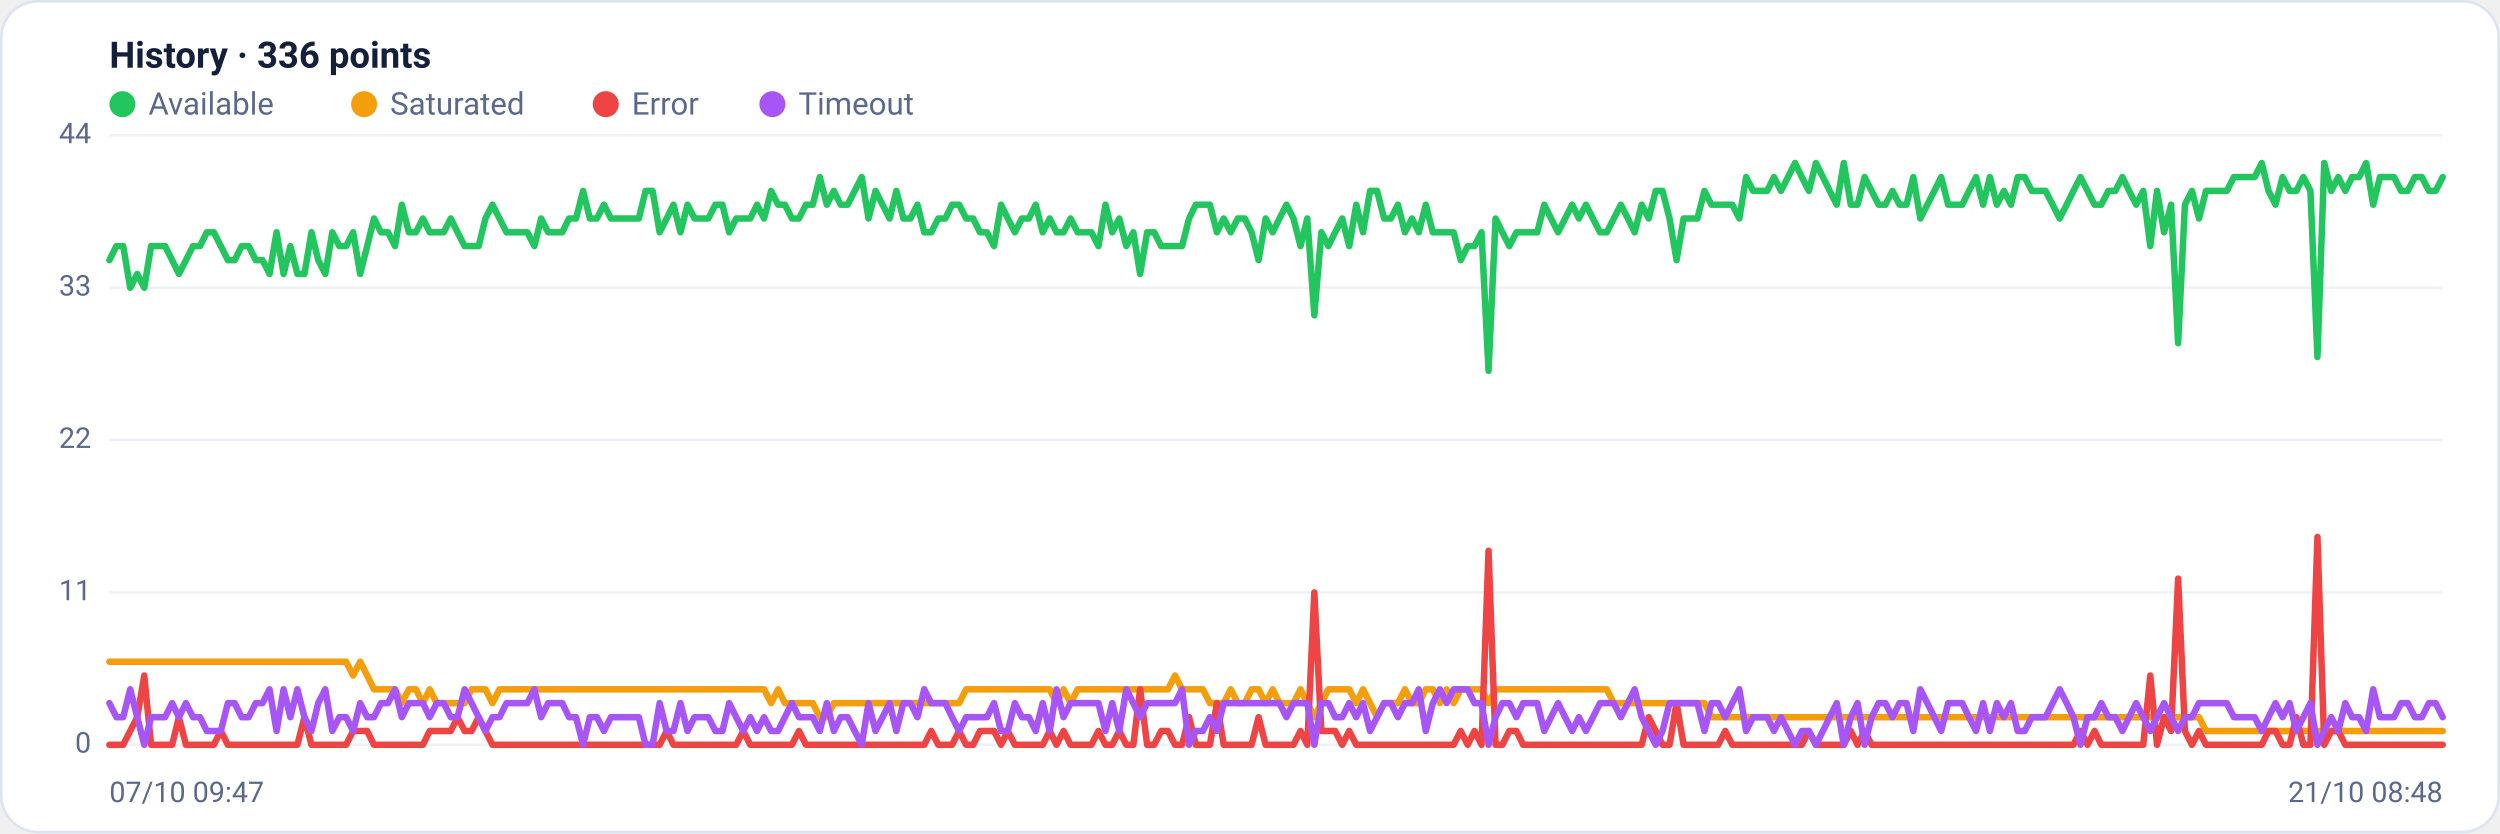
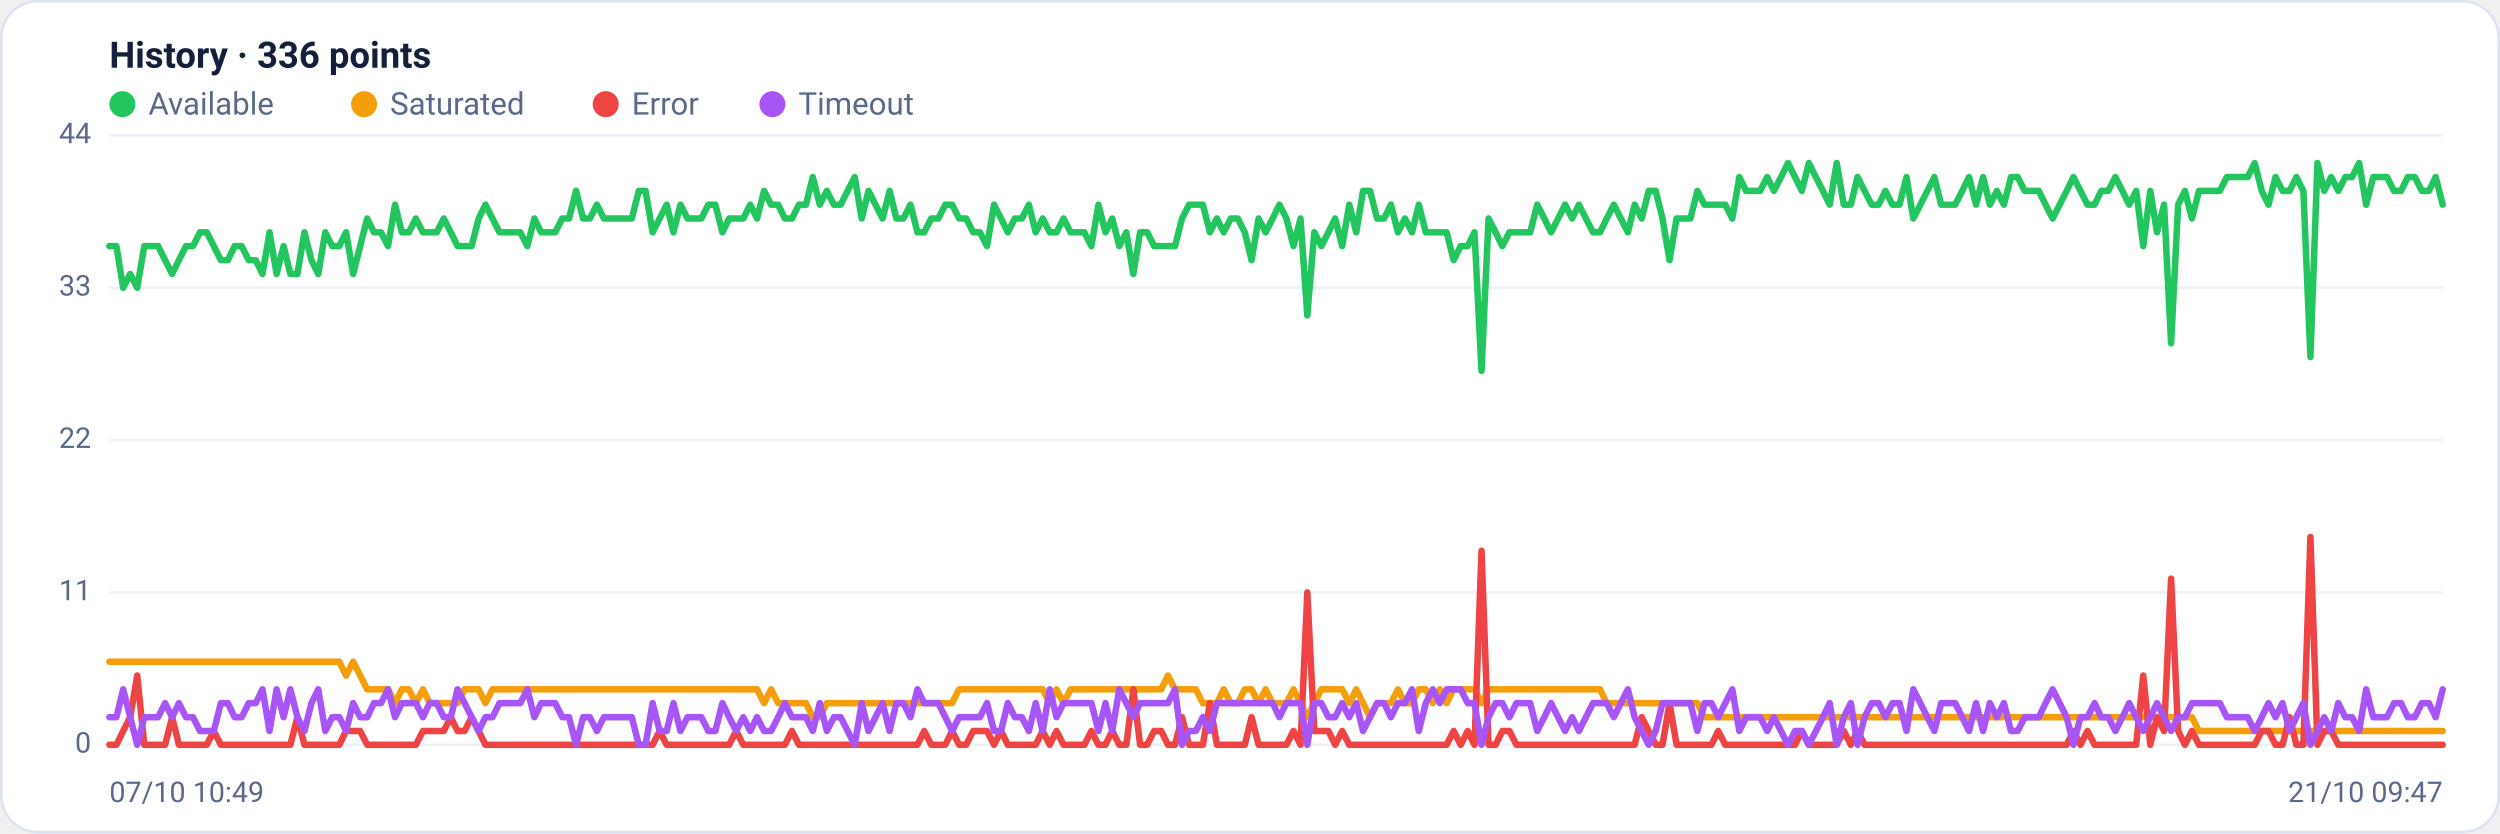
<svg xmlns="http://www.w3.org/2000/svg" viewBox="0 0 960 320" width="960" height="320" font-family="Segoe UI, system-ui, -apple-system, Roboto, Helvetica, Arial, sans-serif" role="img" aria-label="Availability history per region">
  <rect x="0.5" y="0.5" width="959" height="319" rx="14" fill="#ffffff" stroke="#dce3f1" />
  <text x="42" y="26" font-size="14" font-weight="600" fill="#14203a">History · 336 points</text>
  <circle cx="47" cy="40" r="5" fill="#22c55e" />
  <text x="57" y="44" font-size="12" fill="#5a688a">Available</text>
  <circle cx="139.8" cy="40" r="5" fill="#f59e0b" />
  <text x="149.8" y="44" font-size="12" fill="#5a688a">Saturated</text>
  <circle cx="232.6" cy="40" r="5" fill="#ef4444" />
  <text x="242.6" y="44" font-size="12" fill="#5a688a">Error</text>
  <circle cx="296.6" cy="40" r="5" fill="#a855f7" />
  <text x="306.6" y="44" font-size="12" fill="#5a688a">Timeout</text>
  <line x1="42" y1="286.0" x2="938" y2="286.0" stroke="#eef2f7" stroke-width="1" />
  <text x="35" y="289.0" text-anchor="end" font-size="11" fill="#5a688a">0</text>
  <line x1="42" y1="227.5" x2="938" y2="227.5" stroke="#eef2f7" stroke-width="1" />
  <text x="35" y="230.5" text-anchor="end" font-size="11" fill="#5a688a">11</text>
  <line x1="42" y1="169.0" x2="938" y2="169.0" stroke="#eef2f7" stroke-width="1" />
  <text x="35" y="172.0" text-anchor="end" font-size="11" fill="#5a688a">22</text>
  <line x1="42" y1="110.5" x2="938" y2="110.5" stroke="#eef2f7" stroke-width="1" />
  <text x="35" y="113.5" text-anchor="end" font-size="11" fill="#5a688a">33</text>
  <line x1="42" y1="52.0" x2="938" y2="52.0" stroke="#eef2f7" stroke-width="1" />
  <text x="35" y="55.0" text-anchor="end" font-size="11" fill="#5a688a">44</text>
-   <polyline fill="none" stroke="#22c55e" stroke-width="2.5" stroke-linejoin="round" stroke-linecap="round" points="42.0,99.9 44.7,94.5 47.3,94.5 50.0,110.5 52.7,105.2 55.4,110.5 58.0,94.5 60.7,94.5 63.4,94.5 66.1,99.9 68.7,105.2 71.4,99.9 74.1,94.5 76.8,94.5 79.4,89.2 82.1,89.2 84.8,94.5 87.5,99.9 90.1,99.9 92.8,94.5 95.5,94.5 98.2,99.9 100.8,99.9 103.5,105.2 106.2,89.2 108.9,105.2 111.5,94.5 114.2,105.2 116.9,105.2 119.6,89.2 122.2,99.9 124.9,105.2 127.6,89.2 130.3,94.5 132.9,94.5 135.6,89.2 138.3,105.2 141.0,94.5 143.6,83.9 146.3,89.2 149.0,89.2 151.7,94.5 154.3,78.6 157.0,89.2 159.7,89.2 162.4,83.9 165.0,89.2 167.7,89.2 170.4,89.2 173.1,83.9 175.7,89.2 178.4,94.5 181.1,94.5 183.8,94.5 186.4,83.9 189.1,78.6 191.8,83.9 194.5,89.2 197.1,89.2 199.8,89.2 202.5,89.2 205.2,94.5 207.8,83.9 210.5,89.2 213.2,89.2 215.9,89.2 218.5,83.9 221.2,83.9 223.9,73.3 226.5,83.9 229.2,83.9 231.9,78.6 234.6,83.9 237.2,83.9 239.9,83.9 242.6,83.9 245.3,83.9 247.9,73.3 250.6,73.3 253.3,89.2 256.0,83.9 258.6,78.6 261.3,89.2 264.0,78.6 266.7,83.9 269.3,83.9 272.0,83.9 274.7,78.6 277.4,78.6 280.0,89.2 282.7,83.9 285.4,83.9 288.1,83.9 290.7,78.6 293.4,83.9 296.1,73.3 298.8,78.6 301.4,78.6 304.1,83.9 306.8,83.9 309.5,78.6 312.1,78.6 314.8,68.0 317.5,78.6 320.2,73.3 322.8,78.6 325.5,78.6 328.2,73.3 330.9,68.0 333.5,83.9 336.2,73.3 338.9,78.6 341.6,83.9 344.2,73.3 346.9,83.9 349.6,83.9 352.3,78.6 354.9,89.2 357.6,89.2 360.3,83.9 363.0,83.9 365.6,78.6 368.3,78.6 371.0,83.9 373.7,83.9 376.3,89.2 379.0,89.2 381.7,94.5 384.4,78.6 387.0,83.9 389.7,89.2 392.4,83.9 395.1,83.9 397.7,78.6 400.4,89.2 403.1,83.9 405.7,89.2 408.4,89.2 411.1,83.9 413.8,89.2 416.4,89.2 419.1,89.2 421.8,94.5 424.5,78.6 427.1,89.2 429.8,83.9 432.5,94.5 435.2,89.2 437.8,105.2 440.5,89.2 443.2,89.2 445.9,94.5 448.5,94.5 451.2,94.5 453.9,94.5 456.6,83.9 459.2,78.6 461.9,78.6 464.6,78.6 467.3,89.2 469.9,83.9 472.6,89.2 475.3,83.9 478.0,83.9 480.6,89.2 483.3,99.9 486.0,83.9 488.7,89.2 491.3,83.9 494.0,78.6 496.7,83.9 499.4,94.5 502.0,83.9 504.7,121.1 507.4,89.2 510.1,94.5 512.7,89.2 515.4,83.9 518.1,94.5 520.8,78.6 523.4,89.2 526.1,73.3 528.8,73.3 531.5,83.9 534.1,83.9 536.8,78.6 539.5,89.2 542.2,83.9 544.8,89.2 547.5,78.6 550.2,89.2 552.9,89.2 555.5,89.2 558.2,89.2 560.9,99.9 563.6,94.5 566.2,94.5 568.9,89.2 571.6,142.4 574.3,83.9 576.9,89.2 579.6,94.5 582.3,89.2 584.9,89.2 587.6,89.2 590.3,89.2 593.0,78.6 595.6,83.9 598.3,89.2 601.0,83.9 603.7,78.6 606.3,83.9 609.0,78.6 611.7,83.9 614.4,89.2 617.0,89.2 619.7,83.9 622.4,78.6 625.1,83.9 627.7,89.2 630.4,78.6 633.1,83.9 635.8,73.3 638.4,73.3 641.1,83.9 643.8,99.9 646.5,83.9 649.1,83.9 651.8,83.9 654.5,73.3 657.2,78.6 659.8,78.6 662.5,78.6 665.2,78.6 667.9,83.9 670.5,68.0 673.2,73.3 675.9,73.3 678.6,73.3 681.2,68.0 683.9,73.3 686.6,68.0 689.3,62.6 691.9,68.0 694.6,73.3 697.3,62.6 700.0,68.0 702.6,73.3 705.3,78.6 708.0,62.6 710.7,78.6 713.3,78.6 716.0,68.0 718.7,73.3 721.4,78.6 724.0,78.6 726.7,73.3 729.4,78.6 732.1,78.6 734.7,68.0 737.4,83.9 740.1,78.6 742.8,73.3 745.4,68.0 748.1,78.6 750.8,78.6 753.5,78.6 756.1,73.3 758.8,68.0 761.5,78.6 764.1,68.0 766.8,78.6 769.5,73.3 772.2,78.6 774.8,68.0 777.5,68.0 780.2,73.3 782.9,73.3 785.5,73.3 788.2,78.6 790.9,83.9 793.6,78.6 796.2,73.3 798.9,68.0 801.6,73.3 804.3,78.6 806.9,78.6 809.6,73.3 812.3,73.3 815.0,68.0 817.6,73.3 820.3,78.6 823.0,73.3 825.7,94.5 828.3,73.3 831.0,89.2 833.7,78.6 836.4,131.8 839.0,78.6 841.7,73.3 844.4,83.9 847.1,73.3 849.7,73.3 852.4,73.3 855.1,73.3 857.8,68.0 860.4,68.0 863.1,68.0 865.8,68.0 868.5,62.6 871.1,73.3 873.8,78.6 876.5,68.0 879.2,73.3 881.8,73.3 884.5,68.0 887.2,73.3 889.9,137.1 892.5,62.6 895.2,73.3 897.9,68.0 900.6,73.3 903.2,68.0 905.9,68.0 908.6,62.6 911.3,78.6 913.9,68.0 916.6,68.0 919.3,68.0 922.0,73.3 924.6,73.3 927.3,68.0 930.0,68.0 932.7,73.3 935.3,73.3 938.0,68.0" />
-   <polyline fill="none" stroke="#f59e0b" stroke-width="2.5" stroke-linejoin="round" stroke-linecap="round" points="42.0,254.1 44.7,254.1 47.3,254.1 50.0,254.1 52.7,254.1 55.4,254.1 58.0,254.1 60.7,254.1 63.4,254.1 66.1,254.1 68.7,254.1 71.4,254.1 74.1,254.1 76.8,254.1 79.4,254.1 82.1,254.1 84.8,254.1 87.5,254.1 90.1,254.1 92.8,254.1 95.5,254.1 98.2,254.1 100.8,254.1 103.5,254.1 106.2,254.1 108.9,254.1 111.5,254.1 114.2,254.1 116.9,254.1 119.6,254.1 122.2,254.1 124.9,254.1 127.6,254.1 130.3,254.1 132.9,254.1 135.6,259.4 138.3,254.1 141.0,259.4 143.6,264.7 146.3,264.7 149.0,264.7 151.7,264.7 154.3,270.0 157.0,264.7 159.7,264.7 162.4,270.0 165.0,264.7 167.7,270.0 170.4,270.0 173.1,270.0 175.7,270.0 178.4,270.0 181.1,264.7 183.8,264.7 186.4,264.7 189.1,270.0 191.8,264.7 194.5,264.7 197.1,264.7 199.8,264.7 202.5,264.7 205.2,264.7 207.8,264.7 210.5,264.7 213.2,264.7 215.9,264.7 218.5,264.7 221.2,264.7 223.9,264.7 226.5,264.7 229.2,264.7 231.9,264.7 234.6,264.7 237.2,264.7 239.9,264.7 242.6,264.7 245.3,264.7 247.9,264.7 250.6,264.7 253.3,264.7 256.0,264.7 258.6,264.7 261.3,264.7 264.0,264.7 266.7,264.7 269.3,264.7 272.0,264.7 274.7,264.7 277.4,264.7 280.0,264.7 282.7,264.7 285.4,264.7 288.1,264.7 290.7,264.7 293.4,264.7 296.1,270.0 298.8,264.7 301.4,270.0 304.1,270.0 306.8,270.0 309.5,270.0 312.1,270.0 314.8,275.4 317.5,275.4 320.2,270.0 322.8,270.0 325.5,270.0 328.2,270.0 330.9,270.0 333.5,270.0 336.2,270.0 338.9,270.0 341.6,270.0 344.2,270.0 346.9,270.0 349.6,270.0 352.3,270.0 354.9,270.0 357.6,270.0 360.3,270.0 363.0,270.0 365.6,270.0 368.3,270.0 371.0,264.7 373.7,264.7 376.3,264.7 379.0,264.7 381.7,264.7 384.4,264.7 387.0,264.7 389.7,264.7 392.4,264.7 395.1,264.7 397.7,264.7 400.4,264.7 403.1,264.7 405.7,270.0 408.4,264.7 411.1,270.0 413.8,264.7 416.4,264.7 419.1,264.7 421.8,264.7 424.5,264.7 427.1,264.7 429.8,264.7 432.5,264.7 435.2,264.7 437.8,264.7 440.5,264.7 443.2,264.7 445.9,264.7 448.5,264.7 451.2,259.4 453.9,264.7 456.6,264.7 459.2,264.7 461.9,264.7 464.6,270.0 467.3,270.0 469.9,270.0 472.6,264.7 475.3,270.0 478.0,270.0 480.6,264.7 483.3,264.7 486.0,270.0 488.7,264.7 491.3,270.0 494.0,270.0 496.7,270.0 499.4,264.7 502.0,270.0 504.7,275.4 507.4,270.0 510.1,264.7 512.7,264.7 515.4,264.7 518.1,264.7 520.8,270.0 523.4,264.7 526.1,270.0 528.8,275.4 531.5,270.0 534.1,270.0 536.8,270.0 539.5,264.7 542.2,270.0 544.8,270.0 547.5,264.7 550.2,264.7 552.9,270.0 555.5,264.7 558.2,270.0 560.9,264.7 563.6,264.7 566.2,264.7 568.9,264.7 571.6,270.0 574.3,264.7 576.9,264.7 579.6,264.7 582.3,264.7 584.9,264.7 587.6,264.7 590.3,264.7 593.0,264.7 595.6,264.7 598.3,264.7 601.0,264.7 603.7,264.7 606.3,264.7 609.0,264.7 611.7,264.7 614.4,264.7 617.0,264.7 619.7,270.0 622.4,270.0 625.1,270.0 627.7,270.0 630.4,270.0 633.1,270.0 635.8,270.0 638.4,270.0 641.1,270.0 643.8,270.0 646.5,270.0 649.1,270.0 651.8,270.0 654.5,270.0 657.2,275.4 659.8,275.4 662.5,275.4 665.2,275.4 667.9,275.4 670.5,275.4 673.2,275.4 675.9,275.4 678.6,275.4 681.2,275.4 683.9,275.4 686.6,275.4 689.3,275.4 691.9,275.4 694.6,275.4 697.3,275.4 700.0,275.4 702.6,275.4 705.3,275.4 708.0,275.4 710.7,275.4 713.3,275.4 716.0,275.4 718.7,275.4 721.4,275.4 724.0,275.4 726.7,275.4 729.4,275.4 732.1,275.4 734.7,275.4 737.4,275.4 740.1,275.4 742.8,275.4 745.4,275.4 748.1,275.4 750.8,275.4 753.5,275.4 756.1,275.4 758.8,275.4 761.5,275.4 764.1,275.4 766.8,275.4 769.5,275.4 772.2,275.4 774.8,275.4 777.5,275.4 780.2,275.4 782.9,275.4 785.5,275.4 788.2,275.4 790.9,275.4 793.6,275.4 796.2,275.4 798.9,275.4 801.6,275.4 804.3,275.4 806.9,275.4 809.6,275.4 812.3,275.4 815.0,275.4 817.6,275.4 820.3,275.4 823.0,275.4 825.7,275.4 828.3,275.4 831.0,275.4 833.7,275.4 836.4,275.4 839.0,275.4 841.7,275.4 844.4,275.4 847.1,280.7 849.7,280.7 852.4,280.7 855.1,280.7 857.8,280.7 860.4,280.7 863.1,280.7 865.8,280.7 868.5,280.7 871.1,280.7 873.8,280.7 876.5,280.7 879.2,280.7 881.8,280.7 884.5,280.7 887.2,280.7 889.9,280.7 892.5,280.7 895.2,280.7 897.9,280.7 900.6,280.7 903.2,280.7 905.9,280.7 908.6,280.7 911.3,280.7 913.9,280.7 916.6,280.7 919.3,280.7 922.0,280.7 924.6,280.7 927.3,280.7 930.0,280.7 932.7,280.7 935.3,280.7 938.0,280.7" />
-   <polyline fill="none" stroke="#ef4444" stroke-width="2.5" stroke-linejoin="round" stroke-linecap="round" points="42.0,286.0 44.7,286.0 47.3,286.0 50.0,280.7 52.7,275.4 55.4,259.4 58.0,286.0 60.7,286.0 63.4,286.0 66.1,286.0 68.7,275.4 71.4,286.0 74.1,286.0 76.8,286.0 79.4,286.0 82.1,286.0 84.8,280.7 87.5,286.0 90.1,286.0 92.8,286.0 95.5,286.0 98.2,286.0 100.8,286.0 103.5,286.0 106.2,286.0 108.9,286.0 111.5,286.0 114.2,286.0 116.9,275.4 119.6,286.0 122.2,286.0 124.9,286.0 127.6,286.0 130.3,286.0 132.9,286.0 135.6,280.7 138.3,280.7 141.0,280.7 143.6,286.0 146.3,286.0 149.0,286.0 151.7,286.0 154.3,286.0 157.0,286.0 159.7,286.0 162.4,286.0 165.0,280.7 167.7,280.7 170.4,280.7 173.1,280.7 175.7,275.4 178.4,280.7 181.1,280.7 183.8,275.4 186.4,280.7 189.1,286.0 191.8,286.0 194.5,286.0 197.1,286.0 199.8,286.0 202.5,286.0 205.2,286.0 207.8,286.0 210.5,286.0 213.2,286.0 215.9,286.0 218.5,286.0 221.2,286.0 223.9,286.0 226.5,286.0 229.2,286.0 231.9,286.0 234.6,286.0 237.2,286.0 239.9,286.0 242.6,286.0 245.3,286.0 247.9,286.0 250.6,286.0 253.3,286.0 256.0,280.7 258.6,286.0 261.3,286.0 264.0,286.0 266.7,286.0 269.3,286.0 272.0,286.0 274.7,286.0 277.4,286.0 280.0,286.0 282.7,286.0 285.4,280.7 288.1,286.0 290.7,286.0 293.4,286.0 296.1,286.0 298.8,286.0 301.4,286.0 304.1,286.0 306.8,280.7 309.5,286.0 312.1,286.0 314.8,286.0 317.5,286.0 320.2,286.0 322.8,286.0 325.5,286.0 328.2,286.0 330.9,286.0 333.5,286.0 336.2,286.0 338.9,286.0 341.6,286.0 344.2,286.0 346.9,286.0 349.6,286.0 352.3,286.0 354.9,286.0 357.6,280.7 360.3,286.0 363.0,286.0 365.6,286.0 368.3,280.7 371.0,286.0 373.7,286.0 376.3,280.7 379.0,280.7 381.7,280.7 384.4,286.0 387.0,280.7 389.7,286.0 392.4,286.0 395.1,286.0 397.7,286.0 400.4,286.0 403.1,280.7 405.7,286.0 408.4,280.7 411.1,286.0 413.8,286.0 416.4,286.0 419.1,286.0 421.8,280.7 424.5,286.0 427.1,286.0 429.8,280.7 432.5,286.0 435.2,286.0 437.8,264.7 440.5,286.0 443.2,286.0 445.9,280.7 448.5,280.7 451.2,286.0 453.9,286.0 456.6,275.4 459.2,286.0 461.9,286.0 464.6,286.0 467.3,270.0 469.9,286.0 472.6,286.0 475.3,286.0 478.0,286.0 480.6,286.0 483.3,275.4 486.0,286.0 488.7,286.0 491.3,286.0 494.0,286.0 496.7,286.0 499.4,280.7 502.0,286.0 504.7,227.5 507.4,280.7 510.1,280.7 512.7,280.7 515.4,286.0 518.1,280.7 520.8,286.0 523.4,286.0 526.1,286.0 528.8,286.0 531.5,286.0 534.1,286.0 536.8,286.0 539.5,286.0 542.2,286.0 544.8,286.0 547.5,286.0 550.2,286.0 552.9,286.0 555.5,286.0 558.2,286.0 560.9,280.7 563.6,286.0 566.2,280.7 568.9,286.0 571.6,211.5 574.3,286.0 576.9,286.0 579.6,280.7 582.3,280.7 584.9,286.0 587.6,286.0 590.3,286.0 593.0,286.0 595.6,286.0 598.3,286.0 601.0,286.0 603.7,286.0 606.3,286.0 609.0,286.0 611.7,286.0 614.4,286.0 617.0,286.0 619.7,286.0 622.4,286.0 625.1,286.0 627.7,286.0 630.4,286.0 633.1,275.4 635.8,280.7 638.4,286.0 641.1,286.0 643.8,270.0 646.5,286.0 649.1,286.0 651.8,286.0 654.5,286.0 657.2,286.0 659.8,286.0 662.5,280.7 665.2,286.0 667.9,286.0 670.5,286.0 673.2,286.0 675.9,286.0 678.6,286.0 681.2,286.0 683.9,286.0 686.6,286.0 689.3,286.0 691.9,286.0 694.6,280.7 697.3,286.0 700.0,286.0 702.6,286.0 705.3,286.0 708.0,286.0 710.7,280.7 713.3,286.0 716.0,280.7 718.7,286.0 721.4,286.0 724.0,286.0 726.7,286.0 729.4,286.0 732.1,286.0 734.7,286.0 737.4,286.0 740.1,286.0 742.8,286.0 745.4,286.0 748.1,286.0 750.8,286.0 753.5,286.0 756.1,286.0 758.8,286.0 761.5,286.0 764.1,286.0 766.8,286.0 769.5,286.0 772.2,286.0 774.8,286.0 777.5,286.0 780.2,286.0 782.9,286.0 785.5,286.0 788.2,286.0 790.9,286.0 793.6,286.0 796.2,286.0 798.9,280.7 801.6,286.0 804.3,280.7 806.9,286.0 809.6,286.0 812.3,286.0 815.0,286.0 817.6,286.0 820.3,286.0 823.0,286.0 825.7,259.4 828.3,286.0 831.0,275.4 833.7,280.7 836.4,222.2 839.0,280.7 841.7,286.0 844.4,280.7 847.1,286.0 849.7,286.0 852.4,286.0 855.1,286.0 857.8,286.0 860.4,286.0 863.1,286.0 865.8,286.0 868.5,286.0 871.1,280.7 873.8,280.7 876.5,286.0 879.2,286.0 881.8,275.4 884.5,286.0 887.2,286.0 889.9,206.2 892.5,286.0 895.2,280.7 897.9,280.7 900.6,286.0 903.2,286.0 905.9,286.0 908.6,286.0 911.3,286.0 913.9,286.0 916.6,286.0 919.3,286.0 922.0,286.0 924.6,286.0 927.3,286.0 930.0,286.0 932.7,286.0 935.3,286.0 938.0,286.0" />
-   <polyline fill="none" stroke="#a855f7" stroke-width="2.5" stroke-linejoin="round" stroke-linecap="round" points="42.0,270.0 44.7,275.4 47.3,275.4 50.0,264.7 52.7,275.4 55.4,286.0 58.0,275.4 60.7,275.4 63.4,275.4 66.1,270.0 68.7,275.4 71.4,270.0 74.1,275.4 76.8,275.4 79.4,280.7 82.1,280.7 84.8,280.7 87.5,270.0 90.1,270.0 92.8,275.4 95.5,275.4 98.2,270.0 100.8,270.0 103.5,264.7 106.2,280.7 108.9,264.7 111.5,275.4 114.2,264.7 116.9,275.4 119.6,280.7 122.2,270.0 124.9,264.7 127.6,280.7 130.3,275.4 132.9,275.4 135.6,280.7 138.3,270.0 141.0,275.4 143.6,275.4 146.3,270.0 149.0,270.0 151.7,264.7 154.3,275.4 157.0,270.0 159.7,270.0 162.4,270.0 165.0,275.4 167.7,270.0 170.4,270.0 173.1,275.4 175.7,275.4 178.4,264.7 181.1,270.0 183.8,275.4 186.4,280.7 189.1,275.4 191.8,275.4 194.5,270.0 197.1,270.0 199.8,270.0 202.5,270.0 205.2,264.7 207.8,275.4 210.5,270.0 213.2,270.0 215.9,270.0 218.5,275.4 221.2,275.4 223.9,286.0 226.5,275.4 229.2,275.4 231.9,280.7 234.6,275.4 237.2,275.4 239.9,275.4 242.6,275.4 245.3,275.4 247.9,286.0 250.6,286.0 253.3,270.0 256.0,280.7 258.6,280.7 261.3,270.0 264.0,280.7 266.7,275.4 269.3,275.4 272.0,275.4 274.7,280.7 277.4,280.7 280.0,270.0 282.7,275.4 285.4,280.7 288.1,275.4 290.7,280.7 293.4,275.4 296.1,280.7 298.8,280.7 301.4,275.4 304.1,270.0 306.8,275.4 309.5,275.4 312.1,275.4 314.8,280.7 317.5,270.0 320.2,280.7 322.8,275.4 325.5,275.4 328.2,280.7 330.9,286.0 333.5,270.0 336.2,280.7 338.9,275.4 341.6,270.0 344.2,280.7 346.9,270.0 349.6,270.0 352.3,275.4 354.9,264.7 357.6,270.0 360.3,270.0 363.0,270.0 365.6,275.4 368.3,280.7 371.0,275.4 373.7,275.4 376.3,275.4 379.0,275.4 381.7,270.0 384.4,280.7 387.0,280.7 389.7,270.0 392.4,275.4 395.1,275.4 397.7,280.7 400.4,270.0 403.1,280.7 405.7,264.7 408.4,275.4 411.1,270.0 413.8,270.0 416.4,270.0 419.1,270.0 421.8,270.0 424.5,280.7 427.1,270.0 429.8,280.7 432.5,264.7 435.2,270.0 437.8,275.4 440.5,270.0 443.2,270.0 445.9,270.0 448.5,270.0 451.2,270.0 453.9,264.7 456.6,286.0 459.2,280.7 461.9,280.7 464.6,275.4 467.3,280.7 469.9,270.0 472.6,270.0 475.3,270.0 478.0,270.0 480.6,270.0 483.3,270.0 486.0,270.0 488.7,270.0 491.3,270.0 494.0,275.4 496.7,270.0 499.4,270.0 502.0,270.0 504.7,286.0 507.4,270.0 510.1,270.0 512.7,275.4 515.4,275.4 518.1,270.0 520.8,275.4 523.4,270.0 526.1,280.7 528.8,275.4 531.5,270.0 534.1,270.0 536.8,275.4 539.5,270.0 542.2,270.0 544.8,264.7 547.5,280.7 550.2,270.0 552.9,264.7 555.5,270.0 558.2,264.7 560.9,264.7 563.6,264.7 566.2,270.0 568.9,270.0 571.6,286.0 574.3,275.4 576.9,270.0 579.6,270.0 582.3,275.4 584.9,270.0 587.6,270.0 590.3,270.0 593.0,280.7 595.6,275.4 598.3,270.0 601.0,275.4 603.7,280.7 606.3,275.4 609.0,280.7 611.7,275.4 614.4,270.0 617.0,270.0 619.7,270.0 622.4,275.4 625.1,270.0 627.7,264.7 630.4,275.4 633.1,280.7 635.8,286.0 638.4,280.7 641.1,270.0 643.8,270.0 646.5,270.0 649.1,270.0 651.8,270.0 654.5,280.7 657.2,270.0 659.8,270.0 662.5,275.4 665.2,270.0 667.9,264.7 670.5,280.7 673.2,275.4 675.9,275.4 678.6,275.4 681.2,280.7 683.9,275.4 686.6,280.7 689.3,286.0 691.9,280.7 694.6,280.7 697.3,286.0 700.0,280.7 702.6,275.4 705.3,270.0 708.0,286.0 710.7,275.4 713.3,270.0 716.0,286.0 718.7,275.4 721.4,270.0 724.0,270.0 726.7,275.4 729.4,270.0 732.1,270.0 734.7,280.7 737.4,264.7 740.1,270.0 742.8,275.4 745.4,280.7 748.1,270.0 750.8,270.0 753.5,270.0 756.1,275.4 758.8,280.7 761.5,270.0 764.1,280.7 766.8,270.0 769.5,275.4 772.2,270.0 774.8,280.7 777.5,280.7 780.2,275.4 782.9,275.4 785.5,275.4 788.2,270.0 790.9,264.7 793.6,270.0 796.2,275.4 798.9,286.0 801.6,275.4 804.3,275.4 806.9,270.0 809.6,275.4 812.3,275.4 815.0,280.7 817.6,275.4 820.3,270.0 823.0,275.4 825.7,280.7 828.3,275.4 831.0,270.0 833.7,275.4 836.4,280.7 839.0,275.4 841.7,275.4 844.4,270.0 847.1,270.0 849.7,270.0 852.4,270.0 855.1,270.0 857.8,275.4 860.4,275.4 863.1,275.4 865.8,275.4 868.5,280.7 871.1,275.4 873.8,270.0 876.5,275.4 879.2,270.0 881.8,280.7 884.5,275.4 887.2,270.0 889.9,286.0 892.5,280.7 895.2,275.4 897.9,280.7 900.6,270.0 903.2,275.4 905.9,275.4 908.6,280.7 911.3,264.7 913.9,275.4 916.6,275.4 919.3,275.4 922.0,270.0 924.6,270.0 927.3,275.4 930.0,275.4 932.7,270.0 935.3,270.0 938.0,275.4" />
-   <text x="42" y="308" font-size="11" fill="#5a688a">07/10 09:47</text>
-   <text x="938" y="308" text-anchor="end" font-size="11" fill="#5a688a">21/10 08:48</text>
+   <polyline fill="none" stroke="#22c55e" stroke-width="2.5" stroke-linejoin="round" stroke-linecap="round" points="42.0,94.5 44.7,94.5 47.3,110.5 50.0,105.2 52.7,110.5 55.4,94.5 58.0,94.5 60.7,94.5 63.4,99.9 66.1,105.2 68.7,99.9 71.4,94.5 74.1,94.5 76.8,89.2 79.4,89.2 82.1,94.5 84.8,99.9 87.5,99.9 90.1,94.5 92.8,94.5 95.5,99.9 98.2,99.9 100.8,105.2 103.5,89.2 106.2,105.2 108.9,94.5 111.5,105.2 114.2,105.2 116.9,89.2 119.6,99.9 122.2,105.2 124.9,89.2 127.6,94.5 130.3,94.5 132.9,89.2 135.6,105.2 138.3,94.5 141.0,83.9 143.6,89.2 146.3,89.2 149.0,94.5 151.7,78.6 154.3,89.2 157.0,89.2 159.7,83.9 162.4,89.2 165.0,89.2 167.7,89.2 170.4,83.9 173.1,89.2 175.7,94.5 178.4,94.5 181.1,94.5 183.8,83.9 186.4,78.6 189.1,83.9 191.8,89.2 194.5,89.2 197.1,89.2 199.8,89.2 202.5,94.5 205.2,83.9 207.8,89.2 210.5,89.2 213.2,89.2 215.9,83.9 218.5,83.9 221.2,73.3 223.9,83.9 226.5,83.9 229.2,78.6 231.9,83.9 234.6,83.9 237.2,83.9 239.9,83.9 242.6,83.9 245.3,73.3 247.9,73.3 250.6,89.2 253.3,83.9 256.0,78.6 258.6,89.2 261.3,78.6 264.0,83.9 266.7,83.9 269.3,83.9 272.0,78.6 274.7,78.6 277.4,89.2 280.0,83.9 282.7,83.9 285.4,83.9 288.1,78.6 290.7,83.9 293.4,73.3 296.1,78.6 298.8,78.6 301.4,83.9 304.1,83.9 306.8,78.6 309.5,78.6 312.1,68.0 314.8,78.6 317.5,73.3 320.2,78.6 322.8,78.6 325.5,73.3 328.2,68.0 330.9,83.9 333.5,73.3 336.2,78.6 338.9,83.9 341.6,73.3 344.2,83.9 346.9,83.9 349.6,78.6 352.3,89.2 354.9,89.2 357.6,83.9 360.3,83.9 363.0,78.6 365.6,78.6 368.3,83.9 371.0,83.9 373.7,89.2 376.3,89.2 379.0,94.5 381.7,78.6 384.4,83.9 387.0,89.2 389.7,83.9 392.4,83.9 395.1,78.6 397.7,89.2 400.4,83.9 403.1,89.2 405.7,89.2 408.4,83.9 411.1,89.2 413.8,89.2 416.4,89.2 419.1,94.5 421.8,78.6 424.5,89.2 427.1,83.9 429.8,94.5 432.5,89.2 435.2,105.2 437.8,89.2 440.5,89.2 443.2,94.5 445.9,94.5 448.5,94.5 451.2,94.5 453.9,83.9 456.6,78.6 459.2,78.6 461.9,78.6 464.6,89.2 467.3,83.9 469.9,89.2 472.6,83.9 475.3,83.9 478.0,89.2 480.6,99.9 483.3,83.9 486.0,89.2 488.7,83.9 491.3,78.6 494.0,83.9 496.7,94.5 499.4,83.9 502.0,121.1 504.7,89.2 507.4,94.5 510.1,89.2 512.7,83.9 515.4,94.5 518.1,78.6 520.8,89.2 523.4,73.3 526.1,73.3 528.8,83.9 531.5,83.9 534.1,78.6 536.8,89.2 539.5,83.9 542.2,89.2 544.8,78.6 547.5,89.2 550.2,89.2 552.9,89.2 555.5,89.2 558.2,99.9 560.9,94.5 563.6,94.5 566.2,89.2 568.9,142.4 571.6,83.9 574.3,89.2 576.9,94.5 579.6,89.2 582.3,89.2 584.9,89.2 587.6,89.2 590.3,78.6 593.0,83.9 595.6,89.2 598.3,83.9 601.0,78.6 603.7,83.9 606.3,78.6 609.0,83.9 611.7,89.2 614.4,89.2 617.0,83.9 619.7,78.6 622.4,83.9 625.1,89.2 627.7,78.6 630.4,83.9 633.1,73.3 635.8,73.3 638.4,83.9 641.1,99.9 643.8,83.9 646.5,83.9 649.1,83.9 651.8,73.3 654.5,78.6 657.2,78.6 659.8,78.6 662.5,78.6 665.2,83.9 667.9,68.0 670.5,73.3 673.2,73.3 675.9,73.3 678.6,68.0 681.2,73.3 683.9,68.0 686.6,62.6 689.3,68.0 691.9,73.3 694.6,62.6 697.3,68.0 700.0,73.3 702.6,78.6 705.3,62.6 708.0,78.6 710.7,78.6 713.3,68.0 716.0,73.3 718.7,78.6 721.4,78.6 724.0,73.3 726.7,78.6 729.4,78.6 732.1,68.0 734.7,83.9 737.4,78.6 740.1,73.3 742.8,68.0 745.4,78.6 748.1,78.6 750.8,78.6 753.5,73.3 756.1,68.0 758.8,78.6 761.5,68.0 764.1,78.6 766.8,73.3 769.5,78.6 772.2,68.0 774.8,68.0 777.5,73.3 780.2,73.3 782.9,73.3 785.5,78.6 788.2,83.9 790.9,78.6 793.6,73.3 796.2,68.0 798.9,73.3 801.6,78.6 804.3,78.6 806.9,73.3 809.6,73.3 812.3,68.0 815.0,73.3 817.6,78.6 820.3,73.3 823.0,94.5 825.7,73.3 828.3,89.2 831.0,78.6 833.7,131.8 836.4,78.6 839.0,73.3 841.7,83.9 844.4,73.3 847.1,73.3 849.7,73.3 852.4,73.3 855.1,68.0 857.8,68.0 860.4,68.0 863.1,68.0 865.8,62.6 868.5,73.3 871.1,78.6 873.8,68.0 876.5,73.3 879.2,73.3 881.8,68.0 884.5,73.3 887.2,137.1 889.9,62.6 892.5,73.3 895.2,68.0 897.9,73.3 900.6,68.0 903.2,68.0 905.9,62.6 908.6,78.6 911.3,68.0 913.9,68.0 916.6,68.0 919.3,73.3 922.0,73.3 924.6,68.0 927.3,68.0 930.0,73.3 932.7,73.3 935.3,68.0 938.0,78.6" />
+   <polyline fill="none" stroke="#f59e0b" stroke-width="2.5" stroke-linejoin="round" stroke-linecap="round" points="42.0,254.1 44.7,254.1 47.3,254.1 50.0,254.1 52.7,254.1 55.4,254.1 58.0,254.1 60.7,254.1 63.4,254.1 66.1,254.1 68.7,254.1 71.4,254.1 74.1,254.1 76.8,254.1 79.4,254.1 82.1,254.1 84.8,254.1 87.5,254.1 90.1,254.1 92.8,254.1 95.5,254.1 98.2,254.1 100.8,254.1 103.5,254.1 106.2,254.1 108.9,254.1 111.5,254.1 114.2,254.1 116.9,254.1 119.6,254.1 122.2,254.1 124.9,254.1 127.6,254.1 130.3,254.1 132.9,259.4 135.6,254.1 138.3,259.4 141.0,264.7 143.6,264.7 146.3,264.7 149.0,264.7 151.7,270.0 154.3,264.7 157.0,264.7 159.7,270.0 162.4,264.7 165.0,270.0 167.7,270.0 170.4,270.0 173.1,270.0 175.7,270.0 178.4,264.7 181.1,264.7 183.8,264.7 186.4,270.0 189.1,264.7 191.8,264.7 194.5,264.7 197.1,264.7 199.8,264.7 202.5,264.7 205.2,264.7 207.8,264.7 210.5,264.7 213.2,264.7 215.9,264.7 218.5,264.7 221.2,264.7 223.9,264.7 226.5,264.7 229.2,264.7 231.9,264.7 234.6,264.7 237.2,264.7 239.9,264.7 242.6,264.7 245.3,264.7 247.9,264.7 250.6,264.7 253.3,264.7 256.0,264.7 258.6,264.7 261.3,264.7 264.0,264.7 266.7,264.7 269.3,264.7 272.0,264.7 274.7,264.7 277.4,264.7 280.0,264.7 282.7,264.7 285.4,264.7 288.1,264.7 290.7,264.7 293.4,270.0 296.1,264.7 298.8,270.0 301.4,270.0 304.1,270.0 306.8,270.0 309.5,270.0 312.1,275.4 314.8,275.4 317.5,270.0 320.2,270.0 322.8,270.0 325.5,270.0 328.2,270.0 330.9,270.0 333.5,270.0 336.2,270.0 338.9,270.0 341.6,270.0 344.2,270.0 346.9,270.0 349.6,270.0 352.3,270.0 354.9,270.0 357.6,270.0 360.3,270.0 363.0,270.0 365.6,270.0 368.3,264.7 371.0,264.7 373.7,264.7 376.3,264.7 379.0,264.7 381.7,264.7 384.4,264.7 387.0,264.7 389.7,264.7 392.4,264.7 395.1,264.7 397.7,264.7 400.4,264.7 403.1,270.0 405.7,264.7 408.4,270.0 411.1,264.7 413.8,264.7 416.4,264.7 419.1,264.7 421.8,264.7 424.5,264.7 427.1,264.7 429.8,264.7 432.5,264.7 435.2,264.7 437.8,264.7 440.5,264.7 443.2,264.7 445.9,264.7 448.5,259.4 451.2,264.7 453.9,264.7 456.6,264.7 459.2,264.7 461.9,270.0 464.6,270.0 467.3,270.0 469.9,264.7 472.6,270.0 475.3,270.0 478.0,264.7 480.6,264.7 483.3,270.0 486.0,264.7 488.7,270.0 491.3,270.0 494.0,270.0 496.7,264.7 499.4,270.0 502.0,275.4 504.7,270.0 507.4,264.7 510.1,264.7 512.7,264.7 515.4,264.7 518.1,270.0 520.8,264.7 523.4,270.0 526.1,275.4 528.8,270.0 531.5,270.0 534.1,270.0 536.8,264.7 539.5,270.0 542.2,270.0 544.8,264.7 547.5,264.7 550.2,270.0 552.9,264.7 555.5,270.0 558.2,264.7 560.9,264.7 563.6,264.7 566.2,264.7 568.9,270.0 571.6,264.7 574.3,264.7 576.9,264.7 579.6,264.7 582.3,264.7 584.9,264.7 587.6,264.7 590.3,264.7 593.0,264.7 595.6,264.7 598.3,264.7 601.0,264.7 603.7,264.7 606.3,264.7 609.0,264.7 611.7,264.7 614.4,264.7 617.0,270.0 619.7,270.0 622.4,270.0 625.1,270.0 627.7,270.0 630.4,270.0 633.1,270.0 635.8,270.0 638.4,270.0 641.1,270.0 643.8,270.0 646.5,270.0 649.1,270.0 651.8,270.0 654.5,275.4 657.2,275.4 659.8,275.4 662.5,275.4 665.2,275.4 667.9,275.4 670.5,275.4 673.2,275.4 675.9,275.4 678.6,275.4 681.2,275.4 683.9,275.4 686.6,275.4 689.3,275.4 691.9,275.4 694.6,275.4 697.3,275.4 700.0,275.4 702.6,275.4 705.3,275.4 708.0,275.4 710.7,275.4 713.3,275.4 716.0,275.4 718.7,275.4 721.4,275.4 724.0,275.4 726.7,275.4 729.4,275.4 732.1,275.4 734.7,275.4 737.4,275.4 740.1,275.4 742.8,275.4 745.4,275.4 748.1,275.4 750.8,275.4 753.5,275.4 756.1,275.4 758.8,275.4 761.5,275.4 764.1,275.4 766.8,275.4 769.5,275.4 772.2,275.4 774.8,275.4 777.5,275.4 780.2,275.4 782.9,275.4 785.5,275.4 788.2,275.4 790.9,275.4 793.6,275.4 796.2,275.4 798.9,275.4 801.6,275.4 804.3,275.4 806.9,275.4 809.6,275.4 812.3,275.4 815.0,275.4 817.6,275.4 820.3,275.4 823.0,275.4 825.7,275.4 828.3,275.4 831.0,275.4 833.7,275.4 836.4,275.4 839.0,275.4 841.7,275.4 844.4,280.7 847.1,280.7 849.7,280.7 852.4,280.7 855.1,280.7 857.8,280.7 860.4,280.7 863.1,280.7 865.8,280.7 868.5,280.7 871.1,280.7 873.8,280.7 876.5,280.7 879.2,280.7 881.8,280.7 884.5,280.7 887.2,280.7 889.9,280.7 892.5,280.7 895.2,280.7 897.9,280.7 900.6,280.7 903.2,280.7 905.9,280.7 908.6,280.7 911.3,280.7 913.9,280.7 916.6,280.7 919.3,280.7 922.0,280.7 924.6,280.7 927.3,280.7 930.0,280.7 932.7,280.7 935.3,280.7 938.0,280.7" />
+   <polyline fill="none" stroke="#ef4444" stroke-width="2.5" stroke-linejoin="round" stroke-linecap="round" points="42.0,286.0 44.7,286.0 47.3,280.7 50.0,275.4 52.7,259.4 55.4,286.0 58.0,286.0 60.7,286.0 63.4,286.0 66.1,275.4 68.7,286.0 71.4,286.0 74.1,286.0 76.8,286.0 79.4,286.0 82.1,280.7 84.8,286.0 87.5,286.0 90.1,286.0 92.8,286.0 95.5,286.0 98.2,286.0 100.8,286.0 103.5,286.0 106.2,286.0 108.9,286.0 111.5,286.0 114.2,275.4 116.9,286.0 119.6,286.0 122.2,286.0 124.9,286.0 127.6,286.0 130.3,286.0 132.9,280.7 135.6,280.7 138.3,280.7 141.0,286.0 143.6,286.0 146.3,286.0 149.0,286.0 151.7,286.0 154.3,286.0 157.0,286.0 159.7,286.0 162.4,280.7 165.0,280.7 167.7,280.7 170.4,280.7 173.1,275.4 175.7,280.7 178.4,280.7 181.1,275.4 183.8,280.7 186.4,286.0 189.1,286.0 191.8,286.0 194.5,286.0 197.1,286.0 199.8,286.0 202.5,286.0 205.2,286.0 207.8,286.0 210.5,286.0 213.2,286.0 215.9,286.0 218.5,286.0 221.2,286.0 223.9,286.0 226.5,286.0 229.2,286.0 231.9,286.0 234.6,286.0 237.2,286.0 239.9,286.0 242.6,286.0 245.3,286.0 247.9,286.0 250.6,286.0 253.3,280.7 256.0,286.0 258.6,286.0 261.3,286.0 264.0,286.0 266.7,286.0 269.3,286.0 272.0,286.0 274.7,286.0 277.4,286.0 280.0,286.0 282.7,280.7 285.4,286.0 288.1,286.0 290.7,286.0 293.4,286.0 296.1,286.0 298.8,286.0 301.4,286.0 304.1,280.7 306.8,286.0 309.5,286.0 312.1,286.0 314.8,286.0 317.5,286.0 320.2,286.0 322.8,286.0 325.5,286.0 328.2,286.0 330.9,286.0 333.5,286.0 336.2,286.0 338.9,286.0 341.6,286.0 344.2,286.0 346.9,286.0 349.6,286.0 352.3,286.0 354.9,280.7 357.6,286.0 360.3,286.0 363.0,286.0 365.6,280.7 368.3,286.0 371.0,286.0 373.7,280.7 376.3,280.7 379.0,280.7 381.7,286.0 384.4,280.7 387.0,286.0 389.7,286.0 392.4,286.0 395.1,286.0 397.7,286.0 400.4,280.7 403.1,286.0 405.7,280.7 408.4,286.0 411.1,286.0 413.8,286.0 416.4,286.0 419.1,280.7 421.8,286.0 424.5,286.0 427.1,280.7 429.8,286.0 432.5,286.0 435.2,264.7 437.8,286.0 440.5,286.0 443.2,280.7 445.9,280.7 448.5,286.0 451.2,286.0 453.9,275.4 456.6,286.0 459.2,286.0 461.9,286.0 464.6,270.0 467.3,286.0 469.9,286.0 472.6,286.0 475.3,286.0 478.0,286.0 480.6,275.4 483.3,286.0 486.0,286.0 488.7,286.0 491.3,286.0 494.0,286.0 496.7,280.7 499.4,286.0 502.0,227.5 504.7,280.7 507.4,280.7 510.1,280.7 512.7,286.0 515.4,280.7 518.1,286.0 520.8,286.0 523.4,286.0 526.1,286.0 528.8,286.0 531.5,286.0 534.1,286.0 536.8,286.0 539.5,286.0 542.2,286.0 544.8,286.0 547.5,286.0 550.2,286.0 552.9,286.0 555.5,286.0 558.2,280.7 560.9,286.0 563.6,280.7 566.2,286.0 568.9,211.5 571.6,286.0 574.3,286.0 576.9,280.7 579.6,280.7 582.3,286.0 584.9,286.0 587.6,286.0 590.3,286.0 593.0,286.0 595.6,286.0 598.3,286.0 601.0,286.0 603.7,286.0 606.3,286.0 609.0,286.0 611.7,286.0 614.4,286.0 617.0,286.0 619.7,286.0 622.4,286.0 625.1,286.0 627.7,286.0 630.4,275.4 633.1,280.7 635.8,286.0 638.4,286.0 641.1,270.0 643.8,286.0 646.5,286.0 649.1,286.0 651.8,286.0 654.5,286.0 657.2,286.0 659.8,280.7 662.5,286.0 665.2,286.0 667.9,286.0 670.5,286.0 673.2,286.0 675.9,286.0 678.6,286.0 681.2,286.0 683.9,286.0 686.6,286.0 689.3,286.0 691.9,280.7 694.6,286.0 697.3,286.0 700.0,286.0 702.6,286.0 705.3,286.0 708.0,280.7 710.7,286.0 713.3,280.7 716.0,286.0 718.7,286.0 721.4,286.0 724.0,286.0 726.7,286.0 729.4,286.0 732.1,286.0 734.7,286.0 737.4,286.0 740.1,286.0 742.8,286.0 745.4,286.0 748.1,286.0 750.8,286.0 753.5,286.0 756.1,286.0 758.8,286.0 761.5,286.0 764.1,286.0 766.8,286.0 769.5,286.0 772.2,286.0 774.8,286.0 777.5,286.0 780.2,286.0 782.9,286.0 785.5,286.0 788.2,286.0 790.9,286.0 793.6,286.0 796.2,280.7 798.9,286.0 801.6,280.7 804.3,286.0 806.9,286.0 809.6,286.0 812.3,286.0 815.0,286.0 817.6,286.0 820.3,286.0 823.0,259.4 825.7,286.0 828.3,275.4 831.0,280.7 833.7,222.2 836.4,280.7 839.0,286.0 841.7,280.7 844.4,286.0 847.1,286.0 849.7,286.0 852.4,286.0 855.1,286.0 857.8,286.0 860.4,286.0 863.1,286.0 865.8,286.0 868.5,280.7 871.1,280.7 873.8,286.0 876.5,286.0 879.2,275.4 881.8,286.0 884.5,286.0 887.2,206.2 889.9,286.0 892.5,280.7 895.2,280.7 897.9,286.0 900.6,286.0 903.2,286.0 905.9,286.0 908.6,286.0 911.3,286.0 913.9,286.0 916.6,286.0 919.3,286.0 922.0,286.0 924.6,286.0 927.3,286.0 930.0,286.0 932.7,286.0 935.3,286.0 938.0,286.0" />
+   <polyline fill="none" stroke="#a855f7" stroke-width="2.5" stroke-linejoin="round" stroke-linecap="round" points="42.0,275.4 44.7,275.4 47.3,264.7 50.0,275.4 52.7,286.0 55.4,275.4 58.0,275.4 60.7,275.4 63.4,270.0 66.1,275.4 68.7,270.0 71.4,275.4 74.1,275.4 76.8,280.7 79.4,280.7 82.1,280.7 84.8,270.0 87.5,270.0 90.1,275.4 92.8,275.4 95.5,270.0 98.2,270.0 100.8,264.7 103.5,280.7 106.2,264.7 108.9,275.4 111.5,264.7 114.2,275.4 116.9,280.7 119.6,270.0 122.2,264.7 124.9,280.7 127.6,275.4 130.3,275.4 132.9,280.7 135.6,270.0 138.3,275.4 141.0,275.4 143.6,270.0 146.3,270.0 149.0,264.7 151.7,275.4 154.3,270.0 157.0,270.0 159.7,270.0 162.4,275.4 165.0,270.0 167.7,270.0 170.4,275.4 173.1,275.4 175.7,264.7 178.4,270.0 181.1,275.4 183.8,280.7 186.4,275.4 189.1,275.4 191.8,270.0 194.5,270.0 197.1,270.0 199.8,270.0 202.5,264.7 205.2,275.4 207.8,270.0 210.5,270.0 213.2,270.0 215.9,275.4 218.5,275.4 221.2,286.0 223.9,275.4 226.5,275.4 229.2,280.7 231.9,275.4 234.6,275.4 237.2,275.4 239.9,275.4 242.6,275.4 245.3,286.0 247.9,286.0 250.6,270.0 253.3,280.7 256.0,280.7 258.6,270.0 261.3,280.7 264.0,275.4 266.7,275.4 269.3,275.4 272.0,280.7 274.7,280.7 277.4,270.0 280.0,275.4 282.7,280.7 285.4,275.4 288.1,280.7 290.7,275.4 293.4,280.7 296.1,280.7 298.8,275.4 301.4,270.0 304.1,275.4 306.8,275.4 309.5,275.4 312.1,280.7 314.8,270.0 317.5,280.7 320.2,275.4 322.8,275.4 325.5,280.7 328.2,286.0 330.9,270.0 333.5,280.7 336.2,275.4 338.9,270.0 341.6,280.7 344.2,270.0 346.9,270.0 349.6,275.4 352.3,264.7 354.9,270.0 357.6,270.0 360.3,270.0 363.0,275.4 365.6,280.7 368.3,275.4 371.0,275.4 373.7,275.4 376.3,275.4 379.0,270.0 381.7,280.7 384.4,280.7 387.0,270.0 389.7,275.4 392.4,275.4 395.1,280.7 397.7,270.0 400.4,280.7 403.1,264.7 405.7,275.4 408.4,270.0 411.1,270.0 413.8,270.0 416.4,270.0 419.1,270.0 421.8,280.7 424.5,270.0 427.1,280.7 429.8,264.7 432.5,270.0 435.2,275.4 437.8,270.0 440.5,270.0 443.2,270.0 445.9,270.0 448.5,270.0 451.2,264.7 453.9,286.0 456.6,280.7 459.2,280.7 461.9,275.4 464.6,280.7 467.3,270.0 469.9,270.0 472.6,270.0 475.3,270.0 478.0,270.0 480.6,270.0 483.3,270.0 486.0,270.0 488.7,270.0 491.3,275.4 494.0,270.0 496.7,270.0 499.4,270.0 502.0,286.0 504.7,270.0 507.4,270.0 510.1,275.4 512.7,275.4 515.4,270.0 518.1,275.4 520.8,270.0 523.4,280.7 526.1,275.4 528.8,270.0 531.5,270.0 534.1,275.4 536.8,270.0 539.5,270.0 542.2,264.7 544.8,280.7 547.5,270.0 550.2,264.7 552.9,270.0 555.5,264.7 558.2,264.7 560.9,264.7 563.6,270.0 566.2,270.0 568.9,286.0 571.6,275.4 574.3,270.0 576.9,270.0 579.6,275.4 582.3,270.0 584.9,270.0 587.6,270.0 590.3,280.7 593.0,275.4 595.6,270.0 598.3,275.4 601.0,280.7 603.7,275.4 606.3,280.7 609.0,275.4 611.7,270.0 614.4,270.0 617.0,270.0 619.7,275.4 622.4,270.0 625.1,264.7 627.7,275.4 630.4,280.7 633.1,286.0 635.8,280.7 638.4,270.0 641.1,270.0 643.8,270.0 646.5,270.0 649.1,270.0 651.8,280.7 654.5,270.0 657.2,270.0 659.8,275.4 662.5,270.0 665.2,264.7 667.9,280.7 670.5,275.4 673.2,275.4 675.9,275.4 678.6,280.7 681.2,275.4 683.9,280.7 686.6,286.0 689.3,280.7 691.9,280.7 694.6,286.0 697.3,280.7 700.0,275.4 702.6,270.0 705.3,286.0 708.0,275.4 710.7,270.0 713.3,286.0 716.0,275.4 718.7,270.0 721.4,270.0 724.0,275.4 726.7,270.0 729.4,270.0 732.1,280.7 734.7,264.7 737.4,270.0 740.1,275.4 742.8,280.7 745.4,270.0 748.1,270.0 750.8,270.0 753.5,275.4 756.1,280.7 758.8,270.0 761.5,280.7 764.1,270.0 766.8,275.4 769.5,270.0 772.2,280.7 774.8,280.7 777.5,275.4 780.2,275.4 782.9,275.4 785.5,270.0 788.2,264.7 790.9,270.0 793.6,275.4 796.2,286.0 798.9,275.4 801.6,275.4 804.3,270.0 806.9,275.4 809.6,275.4 812.3,280.7 815.0,275.4 817.6,270.0 820.3,275.4 823.0,280.7 825.7,275.4 828.3,270.0 831.0,275.4 833.7,280.7 836.4,275.4 839.0,275.4 841.7,270.0 844.4,270.0 847.1,270.0 849.7,270.0 852.4,270.0 855.1,275.4 857.8,275.4 860.4,275.4 863.1,275.4 865.8,280.7 868.5,275.4 871.1,270.0 873.8,275.4 876.5,270.0 879.2,280.7 881.8,275.4 884.5,270.0 887.2,286.0 889.9,280.7 892.5,275.4 895.2,280.7 897.9,270.0 900.6,275.4 903.2,275.4 905.9,280.7 908.6,264.7 911.3,275.4 913.9,275.4 916.6,275.4 919.3,270.0 922.0,270.0 924.6,275.4 927.3,275.4 930.0,270.0 932.7,270.0 935.3,275.4 938.0,264.7" />
+   <text x="42" y="308" font-size="11" fill="#5a688a">07/10 10:49</text>
+   <text x="938" y="308" text-anchor="end" font-size="11" fill="#5a688a">21/10 09:47</text>
</svg>
